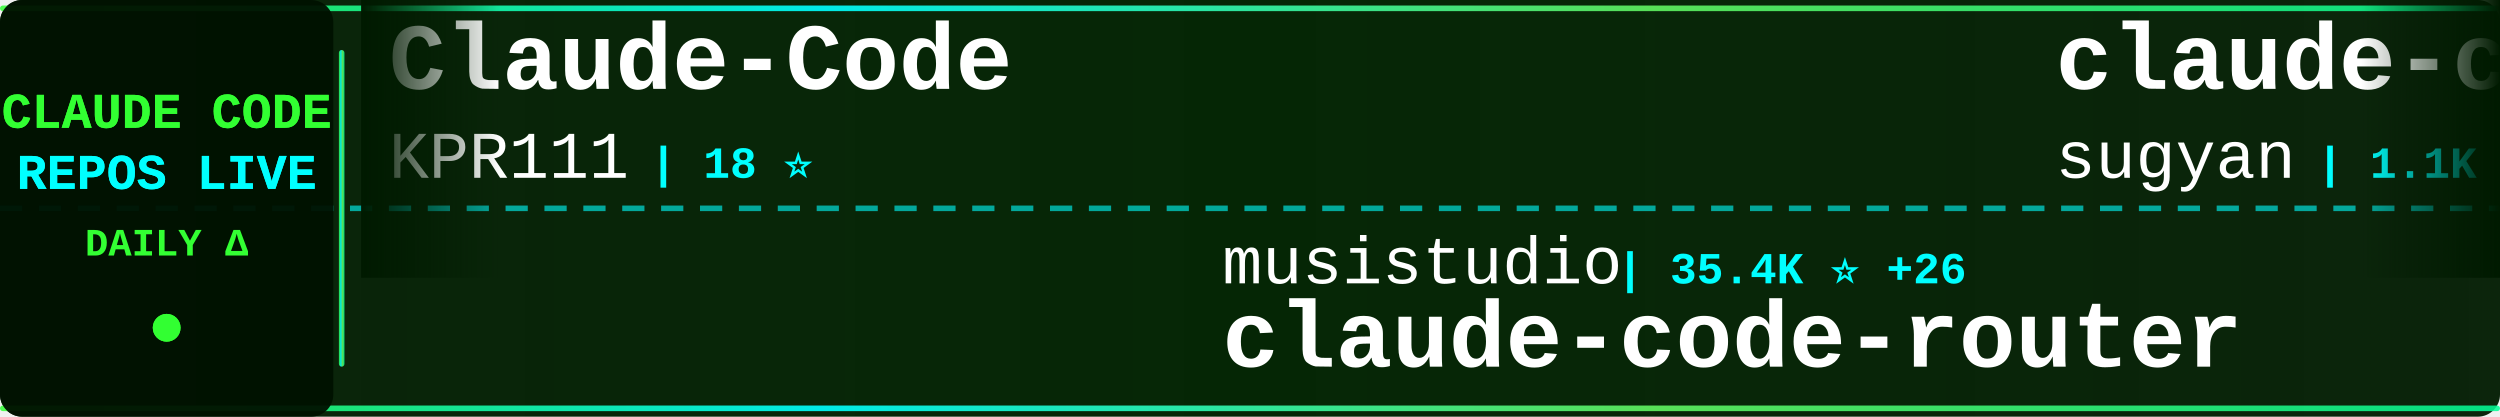
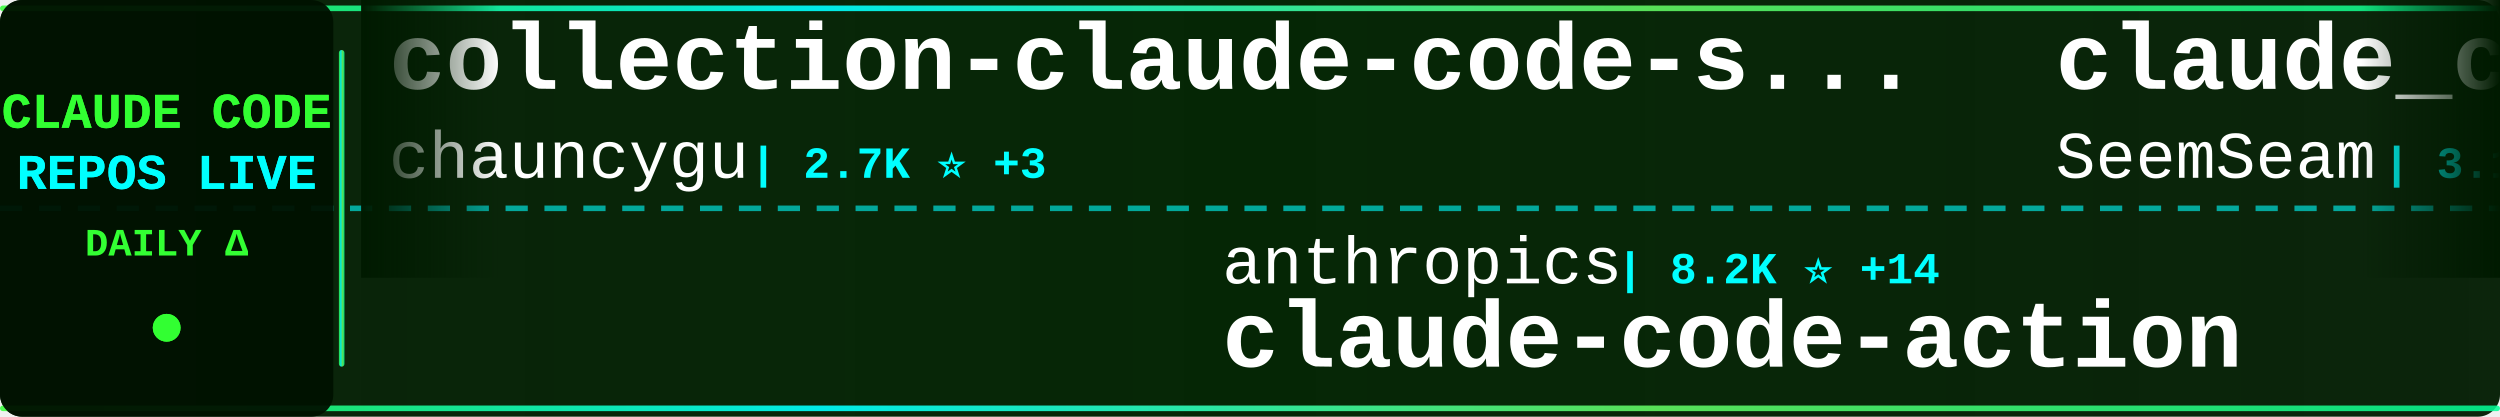
<svg xmlns="http://www.w3.org/2000/svg" width="900" height="150">
  <defs>
    <linearGradient id="tickerBg" x1="0%" y1="0%" x2="100%" y2="0%">
      <stop offset="0%" style="stop-color:#001a00;stop-opacity:0.95" />
      <stop offset="50%" style="stop-color:#002200;stop-opacity:0.98" />
      <stop offset="100%" style="stop-color:#001a00;stop-opacity:0.95" />
    </linearGradient>
    <linearGradient id="borderGrad" x1="0%" y1="0%" x2="100%" y2="0%">
      <stop offset="0%" style="stop-color:#33ff33;stop-opacity:0.85">
        <animate attributeName="stop-opacity" values="0.85;1;0.85" dur="2s" repeatCount="indefinite" />
      </stop>
      <stop offset="33%" style="stop-color:#00ffff;stop-opacity:0.9">
        <animate attributeName="stop-opacity" values="0.9;1;0.9" dur="2.2s" repeatCount="indefinite" />
      </stop>
      <stop offset="66%" style="stop-color:#66ff66;stop-opacity:0.85">
        <animate attributeName="stop-opacity" values="0.85;1;0.85" dur="1.8s" repeatCount="indefinite" />
      </stop>
      <stop offset="100%" style="stop-color:#00ff99;stop-opacity:0.85">
        <animate attributeName="stop-opacity" values="0.85;1;0.85" dur="2s" repeatCount="indefinite" />
      </stop>
    </linearGradient>
    <filter id="textGlow">
      <feGaussianBlur stdDeviation="0.1" result="coloredBlur" />
      <feMerge>
        <feMergeNode in="coloredBlur" />
        <feMergeNode in="SourceGraphic" />
      </feMerge>
    </filter>
    <filter id="metricGlow">
      <feGaussianBlur stdDeviation="0.2" result="coloredBlur" />
      <feMerge>
        <feMergeNode in="coloredBlur" />
        <feMergeNode in="SourceGraphic" />
      </feMerge>
    </filter>
    <linearGradient id="leftFade" x1="0%" y1="0%" x2="100%" y2="0%">
      <stop offset="0%" style="stop-color:#001a00;stop-opacity:1" />
      <stop offset="100%" style="stop-color:#001a00;stop-opacity:0" />
    </linearGradient>
    <linearGradient id="rightFade" x1="0%" y1="0%" x2="100%" y2="0%">
      <stop offset="0%" style="stop-color:#001a00;stop-opacity:0" />
      <stop offset="100%" style="stop-color:#001a00;stop-opacity:1" />
    </linearGradient>
  </defs>
  <rect width="900" height="150" fill="url(#tickerBg)" rx="8" />
  <rect x="0" y="2" width="900" height="2" fill="url(#borderGrad)" rx="1" />
  <rect x="0" y="146" width="900" height="2" fill="url(#borderGrad)" rx="1" />
  <line x1="0" y1="75" x2="900" y2="75" stroke="#00ffff" stroke-width="2" stroke-dasharray="8 6" opacity="0.6" />
  <rect x="0" y="0" width="120" height="150" fill="#001100" opacity="0.95" rx="8" />
  <text x="60" y="46" font-family="'Courier New', monospace" font-size="18" font-weight="bold" fill="#33ff33" text-anchor="middle" filter="url(#textGlow)">
    CLAUDE CODE
  </text>
  <text x="60" y="68" font-family="'Courier New', monospace" font-size="18" font-weight="bold" fill="#00ffff" text-anchor="middle" filter="url(#textGlow)">
    REPOS LIVE
  </text>
  <text x="60" y="92" font-family="'Courier New', monospace" font-size="14" font-weight="bold" fill="#33ff33" text-anchor="middle">
    DAILY Δ
  </text>
  <circle cx="60" cy="118" r="5" fill="#33ff33" filter="url(#metricGlow)">
    <animate attributeName="r" values="4;6;4" dur="1.5s" repeatCount="indefinite" />
    <animate attributeName="opacity" values="0.6;1;0.6" dur="1.5s" repeatCount="indefinite" />
  </circle>
  <rect x="122" y="18" width="2" height="114" fill="url(#borderGrad)" rx="1" />
  <clipPath id="tickerClip">
    <rect x="130" y="0" width="770" height="150" />
  </clipPath>
  <g clip-path="url(#tickerClip)">
    <g id="tickerItems">
      <animateTransform attributeName="transform" attributeType="XML" type="translate" from="0 0" to="-3000 0" dur="54s" repeatCount="indefinite" />
      <g transform="translate(0, 0)">
-         <text x="140" y="32" font-family="'Courier New', monospace" font-size="34" font-weight="bold" fill="#ffffff">Claude-Code</text>
-         <text x="140" y="64" font-family="'Courier New', monospace" font-size="24" font-weight="normal" fill="#ffffff" opacity="1.0">KPR111</text>
-         <text x="234" y="64" font-family="'Courier New', monospace" font-size="16" font-weight="bold" fill="#00ffff"> | 18 ⭐</text>
+         <text x="140" y="32" font-family="'Courier New', monospace" font-size="34" font-weight="bold" fill="#ffffff">collection-claude-code-s...</text>
+         <text x="140" y="64" font-family="'Courier New', monospace" font-size="24" font-weight="normal" fill="#ffffff" opacity="1.0">chauncygu</text>
+         <text x="270" y="64" font-family="'Courier New', monospace" font-size="16" font-weight="bold" fill="#00ffff"> | 2.7K ⭐ +3</text>
      </g>
      <g transform="translate(300, 0)">
-         <text x="140" y="102" font-family="'Courier New', monospace" font-size="24" font-weight="normal" fill="#ffffff" opacity="1.0">musistudio</text>
-         <text x="282" y="102" font-family="'Courier New', monospace" font-size="16" font-weight="bold" fill="#00ffff"> | 35.4K ⭐ +26</text>
-         <text x="140" y="132" font-family="'Courier New', monospace" font-size="34" font-weight="bold" fill="#ffffff">claude-code-router</text>
+         <text x="140" y="102" font-family="'Courier New', monospace" font-size="24" font-weight="normal" fill="#ffffff" opacity="1.0">anthropics</text>
+         <text x="282" y="102" font-family="'Courier New', monospace" font-size="16" font-weight="bold" fill="#00ffff"> | 8.2K ⭐ +14</text>
+         <text x="140" y="132" font-family="'Courier New', monospace" font-size="34" font-weight="bold" fill="#ffffff">claude-code-action</text>
      </g>
      <g transform="translate(600, 0)">
-         <text x="140" y="32" font-family="'Courier New', monospace" font-size="34" font-weight="bold" fill="#ffffff">claude-code-webui</text>
-         <text x="140" y="64" font-family="'Courier New', monospace" font-size="24" font-weight="normal" fill="#ffffff" opacity="1.0">sugyan</text>
-         <text x="234" y="64" font-family="'Courier New', monospace" font-size="16" font-weight="bold" fill="#00ffff"> | 1.1K ⭐</text>
+         <text x="140" y="32" font-family="'Courier New', monospace" font-size="34" font-weight="bold" fill="#ffffff">claude_codex_bridge</text>
+         <text x="140" y="64" font-family="'Courier New', monospace" font-size="24" font-weight="normal" fill="#ffffff" opacity="1.0">SeemSeam</text>
+         <text x="258" y="64" font-family="'Courier New', monospace" font-size="16" font-weight="bold" fill="#00ffff"> | 3.1K ⭐ +7</text>
      </g>
      <g transform="translate(900, 0)">
-         <text x="140" y="102" font-family="'Courier New', monospace" font-size="24" font-weight="normal" fill="#ffffff" opacity="1.0">disler</text>
-         <text x="234" y="102" font-family="'Courier New', monospace" font-size="16" font-weight="bold" fill="#00ffff"> | 1.4K ⭐ +6</text>
-         <text x="140" y="132" font-family="'Courier New', monospace" font-size="34" font-weight="bold" fill="#ffffff">pi-vs-claude-code</text>
+         <text x="140" y="102" font-family="'Courier New', monospace" font-size="24" font-weight="normal" fill="#ffffff" opacity="1.0">LING71671</text>
+         <text x="270" y="102" font-family="'Courier New', monospace" font-size="16" font-weight="bold" fill="#00ffff"> | 902 ⭐</text>
+         <text x="140" y="132" font-family="'Courier New', monospace" font-size="34" font-weight="bold" fill="#ffffff">Open-ClaudeCode</text>
      </g>
      <g transform="translate(1200, 0)">
-         <text x="140" y="32" font-family="'Courier New', monospace" font-size="34" font-weight="bold" fill="#ffffff">claude-howto</text>
-         <text x="140" y="64" font-family="'Courier New', monospace" font-size="24" font-weight="normal" fill="#ffffff" opacity="1.0">luongnv89</text>
-         <text x="270" y="64" font-family="'Courier New', monospace" font-size="16" font-weight="bold" fill="#00ffff"> | 38.5K ⭐ +151</text>
+         <text x="140" y="32" font-family="'Courier New', monospace" font-size="34" font-weight="bold" fill="#ffffff">my-claude-code-setup</text>
+         <text x="140" y="64" font-family="'Courier New', monospace" font-size="24" font-weight="normal" fill="#ffffff" opacity="1.0">centminmod</text>
+         <text x="282" y="64" font-family="'Courier New', monospace" font-size="16" font-weight="bold" fill="#00ffff"> | 2.4K ⭐ +2</text>
      </g>
      <g transform="translate(1500, 0)">
-         <text x="140" y="102" font-family="'Courier New', monospace" font-size="24" font-weight="normal" fill="#ffffff" opacity="1.0">frankbria</text>
-         <text x="270" y="102" font-family="'Courier New', monospace" font-size="16" font-weight="bold" fill="#00ffff"> | 9.5K ⭐ +2</text>
-         <text x="140" y="132" font-family="'Courier New', monospace" font-size="34" font-weight="bold" fill="#ffffff">ralph-claude-code</text>
+         <text x="140" y="102" font-family="'Courier New', monospace" font-size="24" font-weight="normal" fill="#ffffff" opacity="1.0">luongnv89</text>
+         <text x="270" y="102" font-family="'Courier New', monospace" font-size="16" font-weight="bold" fill="#00ffff"> | 38.5K ⭐ +189</text>
+         <text x="140" y="132" font-family="'Courier New', monospace" font-size="34" font-weight="bold" fill="#ffffff">claude-howto</text>
      </g>
      <g transform="translate(1800, 0)">
-         <text x="140" y="32" font-family="'Courier New', monospace" font-size="34" font-weight="bold" fill="#ffffff">claude-code-best-practic...</text>
-         <text x="140" y="64" font-family="'Courier New', monospace" font-size="24" font-weight="normal" fill="#ffffff" opacity="1.0">shanraisshan</text>
-         <text x="306" y="64" font-family="'Courier New', monospace" font-size="16" font-weight="bold" fill="#00ffff"> | 61.2K ⭐ +196</text>
+         <text x="140" y="32" font-family="'Courier New', monospace" font-size="34" font-weight="bold" fill="#ffffff">awesome-claude-code-tool...</text>
+         <text x="140" y="64" font-family="'Courier New', monospace" font-size="24" font-weight="normal" fill="#ffffff" opacity="1.0">rohitg00</text>
+         <text x="258" y="64" font-family="'Courier New', monospace" font-size="16" font-weight="bold" fill="#00ffff"> | 2.2K ⭐ +6</text>
      </g>
      <g transform="translate(2100, 0)">
-         <text x="140" y="102" font-family="'Courier New', monospace" font-size="24" font-weight="normal" fill="#ffffff" opacity="1.0">feiskyer</text>
-         <text x="258" y="102" font-family="'Courier New', monospace" font-size="16" font-weight="bold" fill="#00ffff"> | 1.6K ⭐ +2</text>
-         <text x="140" y="132" font-family="'Courier New', monospace" font-size="34" font-weight="bold" fill="#ffffff">claude-code-settings</text>
+         <text x="140" y="102" font-family="'Courier New', monospace" font-size="24" font-weight="normal" fill="#ffffff" opacity="1.0">catlog22</text>
+         <text x="258" y="102" font-family="'Courier New', monospace" font-size="16" font-weight="bold" fill="#00ffff"> | 2.1K ⭐</text>
+         <text x="140" y="132" font-family="'Courier New', monospace" font-size="34" font-weight="bold" fill="#ffffff">Claude-Code-Workflow</text>
      </g>
      <g transform="translate(2400, 0)">
-         <text x="140" y="32" font-family="'Courier New', monospace" font-size="34" font-weight="bold" fill="#ffffff">claude-code-source</text>
-         <text x="140" y="64" font-family="'Courier New', monospace" font-size="24" font-weight="normal" fill="#ffffff" opacity="1.0">JrCx7scC</text>
-         <text x="258" y="64" font-family="'Courier New', monospace" font-size="16" font-weight="bold" fill="#00ffff"> | 371 ⭐</text>
+         <text x="140" y="32" font-family="'Courier New', monospace" font-size="34" font-weight="bold" fill="#ffffff">claude-code-guide</text>
+         <text x="140" y="64" font-family="'Courier New', monospace" font-size="24" font-weight="normal" fill="#ffffff" opacity="1.0">zebbern</text>
+         <text x="246" y="64" font-family="'Courier New', monospace" font-size="16" font-weight="bold" fill="#00ffff"> | 4.3K ⭐ +1</text>
      </g>
      <g transform="translate(2700, 0)">
-         <text x="140" y="102" font-family="'Courier New', monospace" font-size="24" font-weight="normal" fill="#ffffff" opacity="1.0">darcyegb</text>
-         <text x="258" y="102" font-family="'Courier New', monospace" font-size="16" font-weight="bold" fill="#00ffff"> | 737 ⭐ +1</text>
-         <text x="140" y="132" font-family="'Courier New', monospace" font-size="34" font-weight="bold" fill="#ffffff">ClaudeCodeAgents</text>
+         <text x="140" y="102" font-family="'Courier New', monospace" font-size="24" font-weight="normal" fill="#ffffff" opacity="1.0">Maciek-roboblog</text>
+         <text x="342" y="102" font-family="'Courier New', monospace" font-size="16" font-weight="bold" fill="#00ffff"> | 8.3K ⭐ +4</text>
+         <text x="140" y="132" font-family="'Courier New', monospace" font-size="34" font-weight="bold" fill="#ffffff">Claude-Code-Usage-Monito...</text>
      </g>
      <g transform="translate(3000, 0)">
-         <text x="140" y="32" font-family="'Courier New', monospace" font-size="34" font-weight="bold" fill="#ffffff">Claude-Code</text>
-         <text x="140" y="64" font-family="'Courier New', monospace" font-size="24" font-weight="normal" fill="#ffffff" opacity="1.0">KPR111</text>
-         <text x="234" y="64" font-family="'Courier New', monospace" font-size="16" font-weight="bold" fill="#00ffff"> | 18 ⭐</text>
+         <text x="140" y="32" font-family="'Courier New', monospace" font-size="34" font-weight="bold" fill="#ffffff">collection-claude-code-s...</text>
+         <text x="140" y="64" font-family="'Courier New', monospace" font-size="24" font-weight="normal" fill="#ffffff" opacity="1.0">chauncygu</text>
+         <text x="270" y="64" font-family="'Courier New', monospace" font-size="16" font-weight="bold" fill="#00ffff"> | 2.7K ⭐ +3</text>
      </g>
      <g transform="translate(3300, 0)">
-         <text x="140" y="102" font-family="'Courier New', monospace" font-size="24" font-weight="normal" fill="#ffffff" opacity="1.0">musistudio</text>
-         <text x="282" y="102" font-family="'Courier New', monospace" font-size="16" font-weight="bold" fill="#00ffff"> | 35.4K ⭐ +26</text>
-         <text x="140" y="132" font-family="'Courier New', monospace" font-size="34" font-weight="bold" fill="#ffffff">claude-code-router</text>
+         <text x="140" y="102" font-family="'Courier New', monospace" font-size="24" font-weight="normal" fill="#ffffff" opacity="1.0">anthropics</text>
+         <text x="282" y="102" font-family="'Courier New', monospace" font-size="16" font-weight="bold" fill="#00ffff"> | 8.2K ⭐ +14</text>
+         <text x="140" y="132" font-family="'Courier New', monospace" font-size="34" font-weight="bold" fill="#ffffff">claude-code-action</text>
      </g>
      <g transform="translate(3600, 0)">
-         <text x="140" y="32" font-family="'Courier New', monospace" font-size="34" font-weight="bold" fill="#ffffff">claude-code-webui</text>
-         <text x="140" y="64" font-family="'Courier New', monospace" font-size="24" font-weight="normal" fill="#ffffff" opacity="1.0">sugyan</text>
-         <text x="234" y="64" font-family="'Courier New', monospace" font-size="16" font-weight="bold" fill="#00ffff"> | 1.1K ⭐</text>
+         <text x="140" y="32" font-family="'Courier New', monospace" font-size="34" font-weight="bold" fill="#ffffff">claude_codex_bridge</text>
+         <text x="140" y="64" font-family="'Courier New', monospace" font-size="24" font-weight="normal" fill="#ffffff" opacity="1.0">SeemSeam</text>
+         <text x="258" y="64" font-family="'Courier New', monospace" font-size="16" font-weight="bold" fill="#00ffff"> | 3.1K ⭐ +7</text>
      </g>
      <g transform="translate(3900, 0)">
-         <text x="140" y="102" font-family="'Courier New', monospace" font-size="24" font-weight="normal" fill="#ffffff" opacity="1.0">disler</text>
-         <text x="234" y="102" font-family="'Courier New', monospace" font-size="16" font-weight="bold" fill="#00ffff"> | 1.4K ⭐ +6</text>
-         <text x="140" y="132" font-family="'Courier New', monospace" font-size="34" font-weight="bold" fill="#ffffff">pi-vs-claude-code</text>
+         <text x="140" y="102" font-family="'Courier New', monospace" font-size="24" font-weight="normal" fill="#ffffff" opacity="1.0">LING71671</text>
+         <text x="270" y="102" font-family="'Courier New', monospace" font-size="16" font-weight="bold" fill="#00ffff"> | 902 ⭐</text>
+         <text x="140" y="132" font-family="'Courier New', monospace" font-size="34" font-weight="bold" fill="#ffffff">Open-ClaudeCode</text>
      </g>
    </g>
  </g>
  <rect x="130" y="0" width="50" height="100" fill="url(#leftFade)" />
  <rect x="850" y="0" width="50" height="100" fill="url(#rightFade)" />
</svg>
